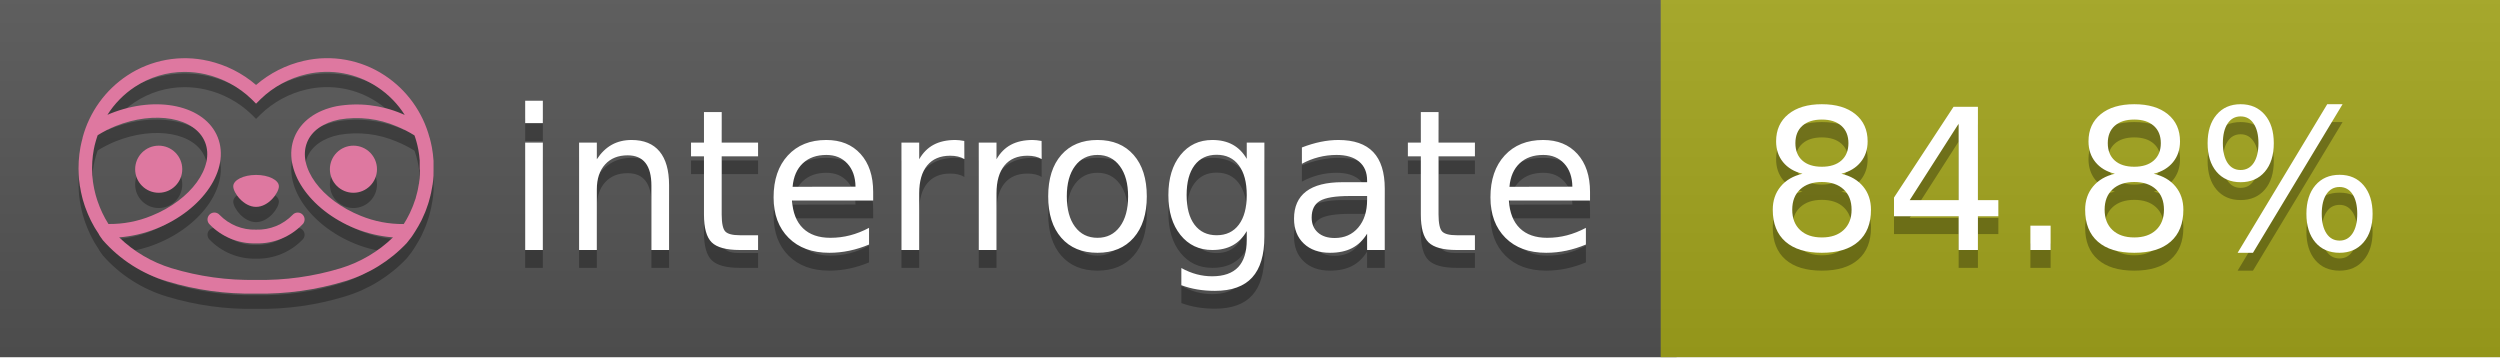
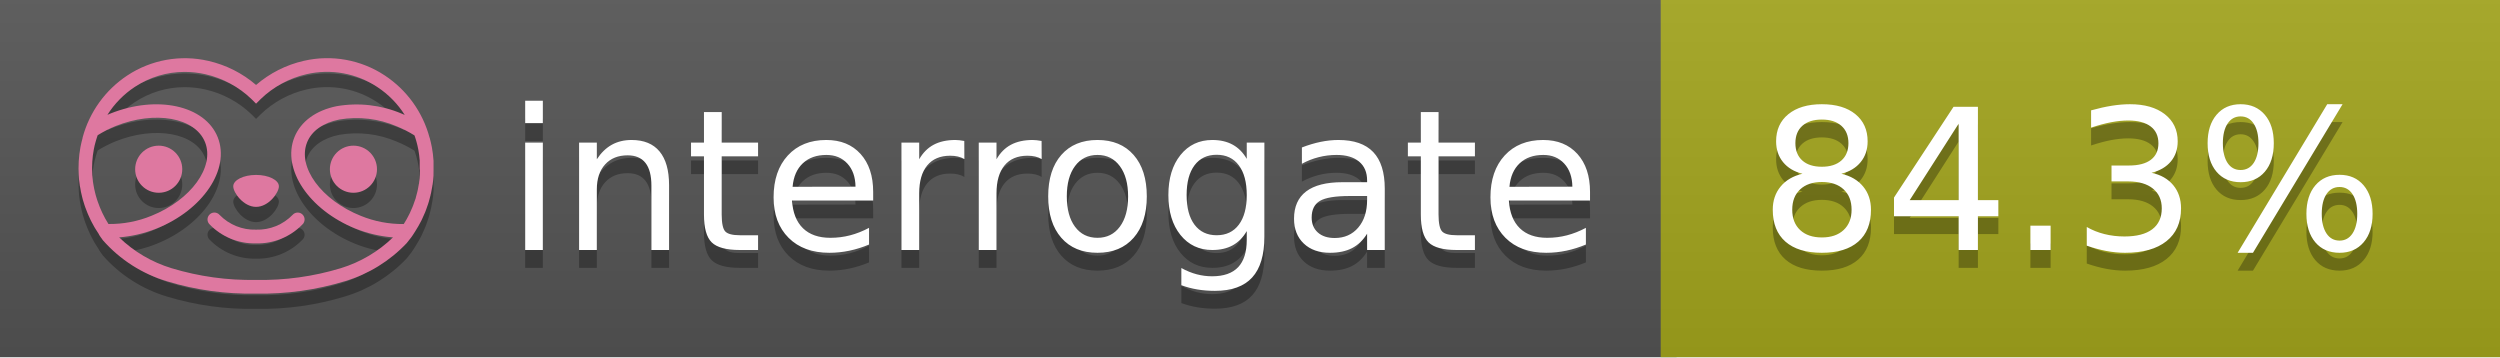
<svg xmlns="http://www.w3.org/2000/svg" width="140" height="20" viewBox="0 0 140 20" version="1.1" xml:space="preserve" style="fill-rule:evenodd;clip-rule:evenodd;stroke-linejoin:round;stroke-miterlimit:2;">
  <g transform="matrix(1,0,0,1,22,0)">
    <g id="backgrounds" transform="matrix(1.32789,0,0,1,-22.3892,0)">
      <rect x="0" y="0" width="71" height="20" style="fill:rgb(85,85,85);" />
    </g>
    <rect x="71" y="0" width="47" height="20" data-interrogate="color" style="fill:#a4a61d" />
    <g transform="matrix(1.19746,0,0,1,-22.3744,-4.85723e-16)">
      <rect x="0" y="0" width="118" height="20" style="fill:url(#_Linear1);" />
    </g>
  </g>
  <g fill="#fff" text-anchor="middle" font-family="DejaVu Sans,Verdana,Geneva,sans-serif" font-size="110">
    <text x="590" y="150" fill="#010101" fill-opacity=".3" transform="scale(.1)" textLength="610">interrogate</text>
    <text x="590" y="140" transform="scale(.1)" textLength="610">interrogate</text>
-     <text x="1160" y="150" fill="#010101" fill-opacity=".3" transform="scale(.1)" textLength="370" data-interrogate="result">84.8%</text>
-     <text x="1160" y="140" transform="scale(.1)" textLength="370" data-interrogate="result">84.8%</text>
+     <text x="1160" y="150" fill="#010101" fill-opacity=".3" transform="scale(.1)" textLength="370" data-interrogate="result">84.3%</text>
+     <text x="1160" y="140" transform="scale(.1)" textLength="370" data-interrogate="result">84.3%</text>
  </g>
  <g id="logo-shadow" transform="matrix(0.854876,0,0,0.854876,-6.73514,1.732)">
    <g transform="matrix(0.299012,0,0,0.299012,9.70229,-6.68582)">
      <path d="M50,64.25C52.76,64.25 55,61.13 55,59.75C55,58.37 52.76,57.25 50,57.25C47.24,57.25 45,58.37 45,59.75C45,61.13 47.24,64.25 50,64.25Z" style="fill:rgb(1,1,1);fill-opacity:0.3;fill-rule:nonzero;" />
    </g>
    <g transform="matrix(0.299012,0,0,0.299012,9.70229,-6.68582)">
      <path d="M88,49.05C86.506,43.475 83.018,38.638 78.2,35.46C72.969,32.002 66.539,30.844 60.43,32.26C56.576,33.145 52.995,34.958 50,37.54C46.998,34.958 43.411,33.149 39.55,32.27C33.441,30.853 27.011,32.011 21.78,35.47C16.97,38.652 13.489,43.489 12,49.06L12,49.13C11.82,49.79 11.66,50.46 11.53,51.13C11.146,53.207 11.021,55.323 11.16,57.43C11.16,58.03 11.26,58.63 11.34,59.23C11.34,59.51 11.43,59.79 11.48,60.07C11.53,60.35 11.58,60.68 11.64,60.98C11.7,61.28 11.8,61.69 11.89,62.05C11.98,62.41 11.99,62.47 12.05,62.68C12.16,63.07 12.28,63.46 12.41,63.84L12.58,64.34C12.72,64.74 12.88,65.14 13.04,65.53L13.23,65.98C13.403,66.373 13.583,66.767 13.77,67.16L13.99,67.59C14.19,67.97 14.39,68.35 14.61,68.73L14.87,69.15C15.1,69.52 15.33,69.89 15.58,70.26L15.58,70.32L15.99,70.93C16.14,71.14 16.29,71.36 16.45,71.57C20.206,75.83 25.086,78.95 30.53,80.57C36.839,82.48 43.41,83.385 50,83.25C56.599,83.374 63.177,82.456 69.49,80.53C74.644,78.978 79.303,76.102 83,72.19C83.34,71.78 83.65,71.35 84,70.92L84.18,70.66L84.33,70.44L84.41,70.32C84.55,70.12 84.67,69.9 84.81,69.7C85.07,69.3 85.32,68.89 85.55,68.48C85.78,68.07 86.02,67.65 86.23,67.22C86.31,67.05 86.39,66.88 86.47,66.7C86.67,66.28 86.85,65.87 87.03,65.44L87.23,64.92C87.397,64.487 87.55,64.05 87.69,63.61L87.85,63.09C87.98,62.64 88.1,62.19 88.21,61.74C88.21,61.57 88.3,61.39 88.33,61.22C88.43,60.75 88.52,60.22 88.6,59.79C88.6,59.64 88.66,59.49 88.68,59.33C88.77,58.71 88.84,58.08 88.88,57.45L88.88,54.17C88.817,53.164 88.693,52.162 88.51,51.17C88.38,50.5 88.23,49.84 88.05,49.17L88,49.05ZM85.89,56.44L85.89,57.23C85.89,57.78 85.79,58.32 85.72,58.86C85.72,59.01 85.72,59.15 85.65,59.3C85.59,59.7 85.51,60.11 85.43,60.51L85.32,60.99C85.23,61.38 85.12,61.77 85.01,62.16C85.01,62.31 84.93,62.46 84.88,62.6C84.74,63.04 84.59,63.47 84.42,63.9L84.27,64.28C84.1,64.71 83.91,65.14 83.71,65.56C83.51,65.98 83.43,66.12 83.28,66.4L83.01,66.91C82.83,67.223 82.643,67.537 82.45,67.85L82.35,68.01C79.121,68.047 75.918,67.434 72.93,66.21C64.27,62.74 59,55.52 61.18,50.11C62.18,47.6 64.7,45.82 68.26,45.11C72.489,44.395 76.835,44.908 80.78,46.59C82.141,47.144 83.453,47.813 84.7,48.59C84.76,48.76 84.82,48.93 84.88,49.1C84.94,49.27 85.05,49.63 85.12,49.9C85.28,50.5 85.44,51.1 85.55,51.73C85.691,52.507 85.792,53.292 85.85,54.08L85.85,55.89C85.85,56.12 85.91,56.25 85.91,56.45L85.89,56.44ZM17.66,68C16.668,66.435 15.869,64.756 15.28,63L15.17,62.68C15.06,62.35 14.96,62.01 14.87,61.68C14.823,61.493 14.777,61.31 14.73,61.13C14.66,60.84 14.59,60.55 14.53,60.27C14.47,59.99 14.43,59.72 14.38,59.44C14.33,59.16 14.3,59 14.27,58.78C14.2,58.27 14.15,57.78 14.11,57.23L14.11,57.03C14.008,55.236 14.122,53.437 14.45,51.67C14.56,51.06 14.71,50.46 14.88,49.87C14.96,49.59 15.04,49.32 15.13,49.05C15.22,48.78 15.24,48.72 15.3,48.55C16.548,47.774 17.859,47.105 19.22,46.55C27.86,43.09 36.65,44.67 38.82,50.08C40.99,55.49 35.73,62.74 27.09,66.2C24.101,67.431 20.893,68.043 17.66,68ZM68.57,77.68C62.554,79.508 56.287,80.376 50,80.25C43.737,80.37 37.495,79.506 31.5,77.69C27.185,76.38 23.243,74.062 20,70.93C22.815,70.706 25.58,70.055 28.2,69C38.37,64.92 44.39,56 41.6,49C38.81,42 28.27,39.72 18.1,43.8L17.43,44.09C18.973,41.648 21.019,39.561 23.43,37.97C26.671,35.824 30.473,34.68 34.36,34.68C35.884,34.681 37.404,34.852 38.89,35.19C42.694,36.049 46.191,37.935 49,40.64L50,41.64L51,40.64C53.797,37.937 57.279,36.049 61.07,35.18C66.402,33.947 72.014,34.968 76.57,38C78.98,39.588 81.026,41.671 82.57,44.11L81.9,43.82C77.409,41.921 72.464,41.355 67.66,42.19C63.08,43.12 59.79,45.54 58.39,49.02C55.6,55.97 61.62,64.94 71.79,69.02C74.414,70.07 77.182,70.714 80,70.93C76.776,74.05 72.859,76.363 68.57,77.68Z" style="fill:rgb(1,1,1);fill-opacity:0.3;fill-rule:nonzero;" />
    </g>
    <g transform="matrix(0.299012,0,0,0.299012,9.70229,-6.68582)">
      <circle cx="71.33" cy="56" r="5.16" style="fill:rgb(1,1,1);fill-opacity:0.3;" />
    </g>
    <g transform="matrix(0.299012,0,0,0.299012,9.70229,-6.68582)">
      <circle cx="28.67" cy="56" r="5.16" style="fill:rgb(1,1,1);fill-opacity:0.3;" />
    </g>
    <g transform="matrix(0.299012,0,0,0.299012,9.70229,-6.68582)">
      <path d="M58,66C55.912,68.161 53.003,69.339 50,69.24C46.997,69.339 44.088,68.161 42,66C41.714,65.677 41.302,65.491 40.87,65.491C40.042,65.491 39.361,66.172 39.361,67C39.361,67.368 39.496,67.724 39.74,68C42.403,70.804 46.134,72.35 50,72.25C53.862,72.347 57.59,70.802 60.25,68C60.495,67.725 60.63,67.369 60.63,67C60.63,66.174 59.951,65.495 59.125,65.495C58.695,65.495 58.285,65.679 58,66Z" style="fill:rgb(1,1,1);fill-opacity:0.3;fill-rule:nonzero;" />
    </g>
  </g>
  <g id="logo-pink" transform="matrix(0.854876,0,0,0.854876,-6.73514,0.877124)">
    <g transform="matrix(0.299012,0,0,0.299012,9.70229,-6.68582)">
      <path d="M50,64.25C52.76,64.25 55,61.13 55,59.75C55,58.37 52.76,57.25 50,57.25C47.24,57.25 45,58.37 45,59.75C45,61.13 47.24,64.25 50,64.25Z" style="fill:rgb(222,120,160);fill-rule:nonzero;" />
    </g>
    <g transform="matrix(0.299012,0,0,0.299012,9.70229,-6.68582)">
      <path d="M88,49.05C86.506,43.475 83.018,38.638 78.2,35.46C72.969,32.002 66.539,30.844 60.43,32.26C56.576,33.145 52.995,34.958 50,37.54C46.998,34.958 43.411,33.149 39.55,32.27C33.441,30.853 27.011,32.011 21.78,35.47C16.97,38.652 13.489,43.489 12,49.06L12,49.13C11.82,49.79 11.66,50.46 11.53,51.13C11.146,53.207 11.021,55.323 11.16,57.43C11.16,58.03 11.26,58.63 11.34,59.23C11.34,59.51 11.43,59.79 11.48,60.07C11.53,60.35 11.58,60.68 11.64,60.98C11.7,61.28 11.8,61.69 11.89,62.05C11.98,62.41 11.99,62.47 12.05,62.68C12.16,63.07 12.28,63.46 12.41,63.84L12.58,64.34C12.72,64.74 12.88,65.14 13.04,65.53L13.23,65.98C13.403,66.373 13.583,66.767 13.77,67.16L13.99,67.59C14.19,67.97 14.39,68.35 14.61,68.73L14.87,69.15C15.1,69.52 15.33,69.89 15.58,70.26L15.58,70.32L15.99,70.93C16.14,71.14 16.29,71.36 16.45,71.57C20.206,75.83 25.086,78.95 30.53,80.57C36.839,82.48 43.41,83.385 50,83.25C56.599,83.374 63.177,82.456 69.49,80.53C74.644,78.978 79.303,76.102 83,72.19C83.34,71.78 83.65,71.35 84,70.92L84.18,70.66L84.33,70.44L84.41,70.32C84.55,70.12 84.67,69.9 84.81,69.7C85.07,69.3 85.32,68.89 85.55,68.48C85.78,68.07 86.02,67.65 86.23,67.22C86.31,67.05 86.39,66.88 86.47,66.7C86.67,66.28 86.85,65.87 87.03,65.44L87.23,64.92C87.397,64.487 87.55,64.05 87.69,63.61L87.85,63.09C87.98,62.64 88.1,62.19 88.21,61.74C88.21,61.57 88.3,61.39 88.33,61.22C88.43,60.75 88.52,60.22 88.6,59.79C88.6,59.64 88.66,59.49 88.68,59.33C88.77,58.71 88.84,58.08 88.88,57.45L88.88,54.17C88.817,53.164 88.693,52.162 88.51,51.17C88.38,50.5 88.23,49.84 88.05,49.17L88,49.05ZM85.89,56.44L85.89,57.23C85.89,57.78 85.79,58.32 85.72,58.86C85.72,59.01 85.72,59.15 85.65,59.3C85.59,59.7 85.51,60.11 85.43,60.51L85.32,60.99C85.23,61.38 85.12,61.77 85.01,62.16C85.01,62.31 84.93,62.46 84.88,62.6C84.74,63.04 84.59,63.47 84.42,63.9L84.27,64.28C84.1,64.71 83.91,65.14 83.71,65.56C83.51,65.98 83.43,66.12 83.28,66.4L83.01,66.91C82.83,67.223 82.643,67.537 82.45,67.85L82.35,68.01C79.121,68.047 75.918,67.434 72.93,66.21C64.27,62.74 59,55.52 61.18,50.11C62.18,47.6 64.7,45.82 68.26,45.11C72.489,44.395 76.835,44.908 80.78,46.59C82.141,47.144 83.453,47.813 84.7,48.59C84.76,48.76 84.82,48.93 84.88,49.1C84.94,49.27 85.05,49.63 85.12,49.9C85.28,50.5 85.44,51.1 85.55,51.73C85.691,52.507 85.792,53.292 85.85,54.08L85.85,55.89C85.85,56.12 85.91,56.25 85.91,56.45L85.89,56.44ZM17.66,68C16.668,66.435 15.869,64.756 15.28,63L15.17,62.68C15.06,62.35 14.96,62.01 14.87,61.68C14.823,61.493 14.777,61.31 14.73,61.13C14.66,60.84 14.59,60.55 14.53,60.27C14.47,59.99 14.43,59.72 14.38,59.44C14.33,59.16 14.3,59 14.27,58.78C14.2,58.27 14.15,57.78 14.11,57.23L14.11,57.03C14.008,55.236 14.122,53.437 14.45,51.67C14.56,51.06 14.71,50.46 14.88,49.87C14.96,49.59 15.04,49.32 15.13,49.05C15.22,48.78 15.24,48.72 15.3,48.55C16.548,47.774 17.859,47.105 19.22,46.55C27.86,43.09 36.65,44.67 38.82,50.08C40.99,55.49 35.73,62.74 27.09,66.2C24.101,67.431 20.893,68.043 17.66,68ZM68.57,77.68C62.554,79.508 56.287,80.376 50,80.25C43.737,80.37 37.495,79.506 31.5,77.69C27.185,76.38 23.243,74.062 20,70.93C22.815,70.706 25.58,70.055 28.2,69C38.37,64.92 44.39,56 41.6,49C38.81,42 28.27,39.72 18.1,43.8L17.43,44.09C18.973,41.648 21.019,39.561 23.43,37.97C26.671,35.824 30.473,34.68 34.36,34.68C35.884,34.681 37.404,34.852 38.89,35.19C42.694,36.049 46.191,37.935 49,40.64L50,41.64L51,40.64C53.797,37.937 57.279,36.049 61.07,35.18C66.402,33.947 72.014,34.968 76.57,38C78.98,39.588 81.026,41.671 82.57,44.11L81.9,43.82C77.409,41.921 72.464,41.355 67.66,42.19C63.08,43.12 59.79,45.54 58.39,49.02C55.6,55.97 61.62,64.94 71.79,69.02C74.414,70.07 77.182,70.714 80,70.93C76.776,74.05 72.859,76.363 68.57,77.68Z" style="fill:rgb(222,120,160);fill-rule:nonzero;" />
    </g>
    <g transform="matrix(0.299012,0,0,0.299012,9.70229,-6.68582)">
      <circle cx="71.33" cy="56" r="5.16" style="fill:rgb(222,120,160);" />
    </g>
    <g transform="matrix(0.299012,0,0,0.299012,9.70229,-6.68582)">
      <circle cx="28.67" cy="56" r="5.16" style="fill:rgb(222,120,160);" />
    </g>
    <g transform="matrix(0.299012,0,0,0.299012,9.70229,-6.68582)">
      <path d="M58,66C55.912,68.161 53.003,69.339 50,69.24C46.997,69.339 44.088,68.161 42,66C41.714,65.677 41.302,65.491 40.87,65.491C40.042,65.491 39.361,66.172 39.361,67C39.361,67.368 39.496,67.724 39.74,68C42.403,70.804 46.134,72.35 50,72.25C53.862,72.347 57.59,70.802 60.25,68C60.495,67.725 60.63,67.369 60.63,67C60.63,66.174 59.951,65.495 59.125,65.495C58.695,65.495 58.285,65.679 58,66Z" style="fill:rgb(222,120,160);fill-rule:nonzero;" />
    </g>
  </g>
  <defs>
    <linearGradient id="_Linear1" x1="0" y1="0" x2="1" y2="0" gradientUnits="userSpaceOnUse" gradientTransform="matrix(1.22465e-15,20,-20,1.22465e-15,0,0)">
      <stop offset="0" style="stop-color:rgb(187,187,187);stop-opacity:0.1" />
      <stop offset="1" style="stop-color:black;stop-opacity:0.1" />
    </linearGradient>
  </defs>
</svg>
